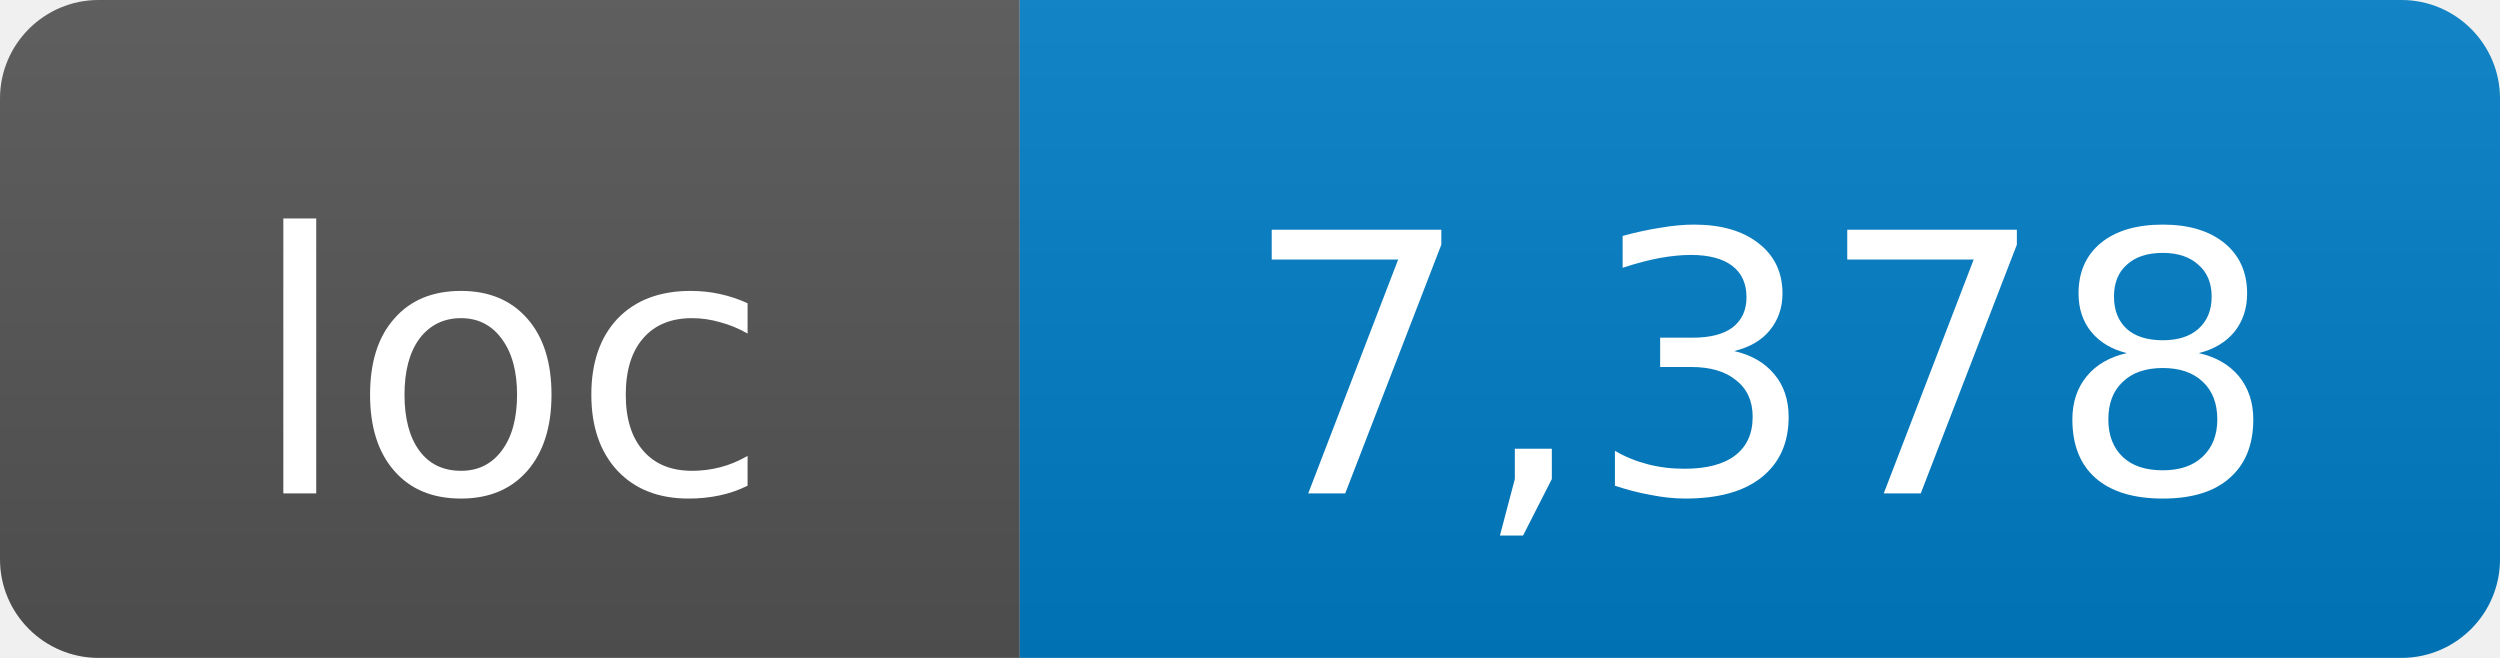
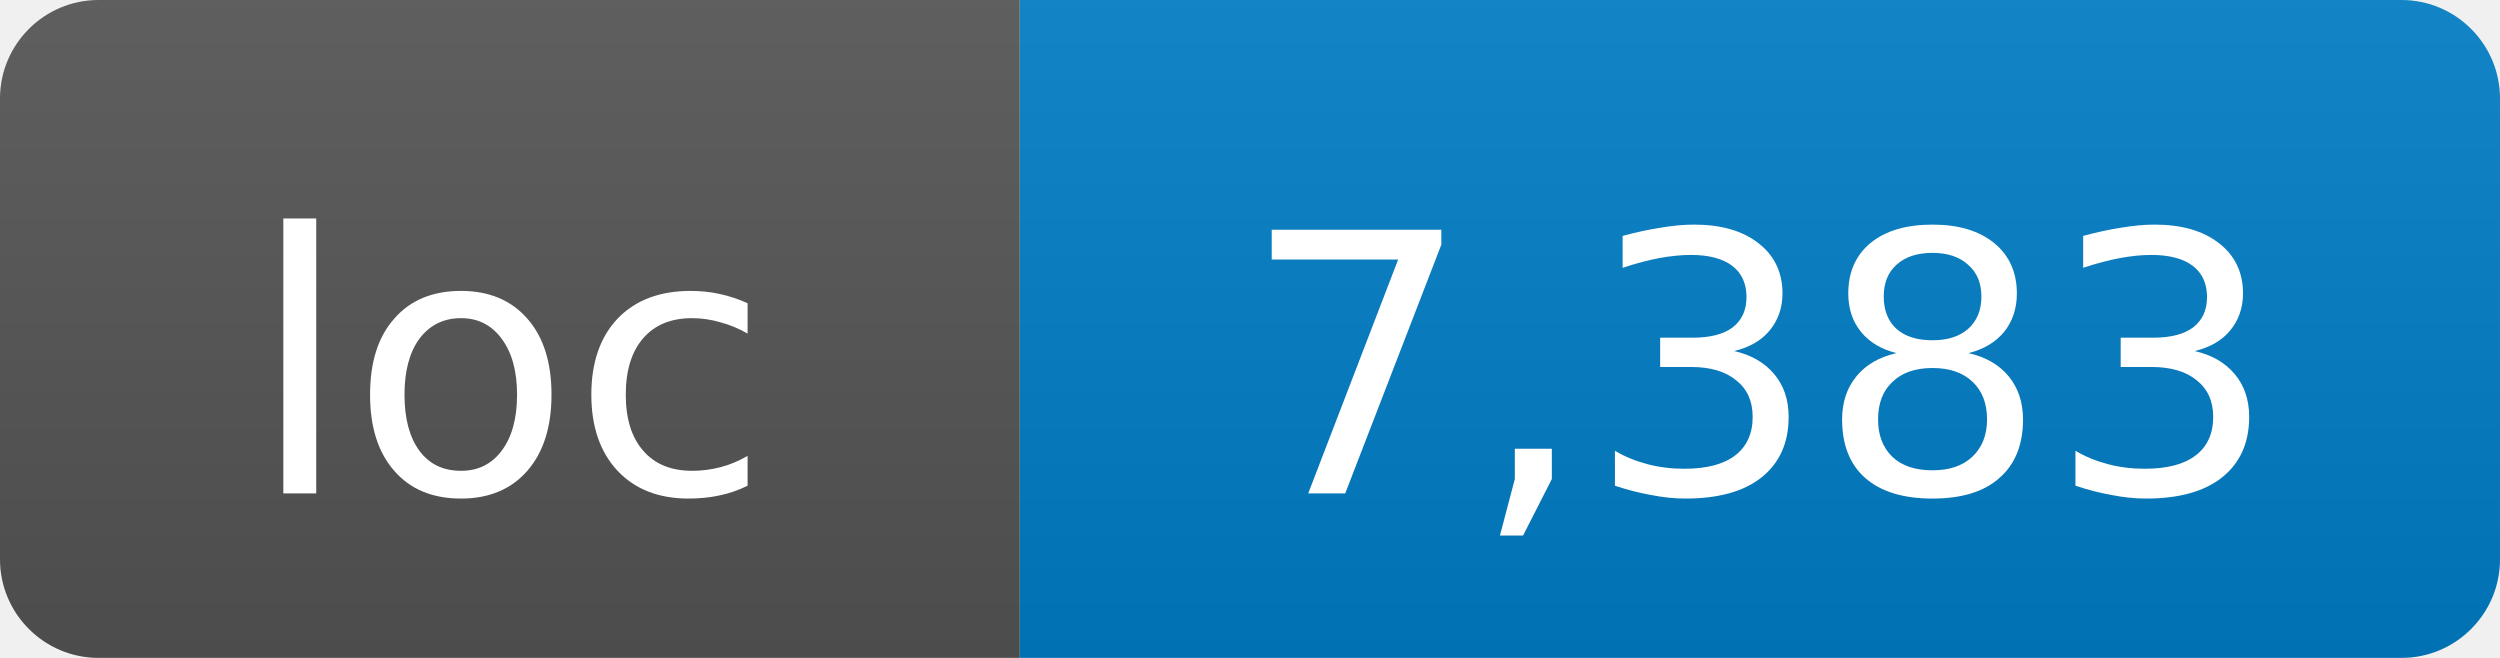
- <svg xmlns="http://www.w3.org/2000/svg" width="76" height="20" role="img" aria-label="loc: 7,378">
+ <svg xmlns="http://www.w3.org/2000/svg" width="76" height="20" role="img" aria-label="loc: 7,383">
  <linearGradient id="s" x2="0" y2="100%">
    <stop offset="0" stop-color="#bbb" stop-opacity=".1" />
    <stop offset="1" stop-opacity=".1" />
  </linearGradient>
  <clipPath id="r">
    <rect width="76" height="20" rx="3" fill="#fff" />
  </clipPath>
  <g clip-path="url(#r)">
    <rect width="31" height="20" fill="#555" />
    <rect x="31" width="45" height="20" fill="#007ec6" />
    <rect width="76" height="20" fill="url(#s)" />
  </g>
  <g fill="#fff" text-anchor="middle" font-family="DejaVu Sans,Verdana,Geneva,sans-serif" font-size="11">
    <text x="15.5" y="15">loc</text>
-     <text x="53.5" y="15">7,378</text>
+     <text x="53.5" y="15">7,383</text>
  </g>
</svg>
